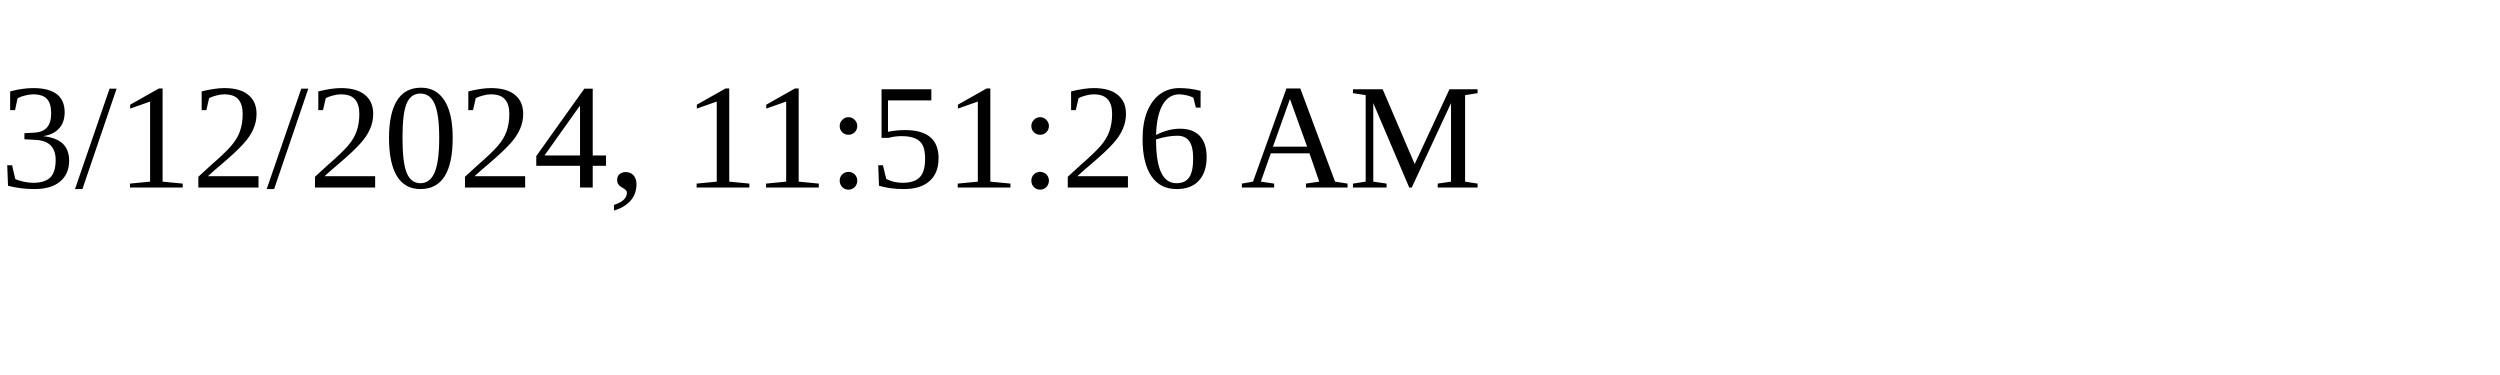
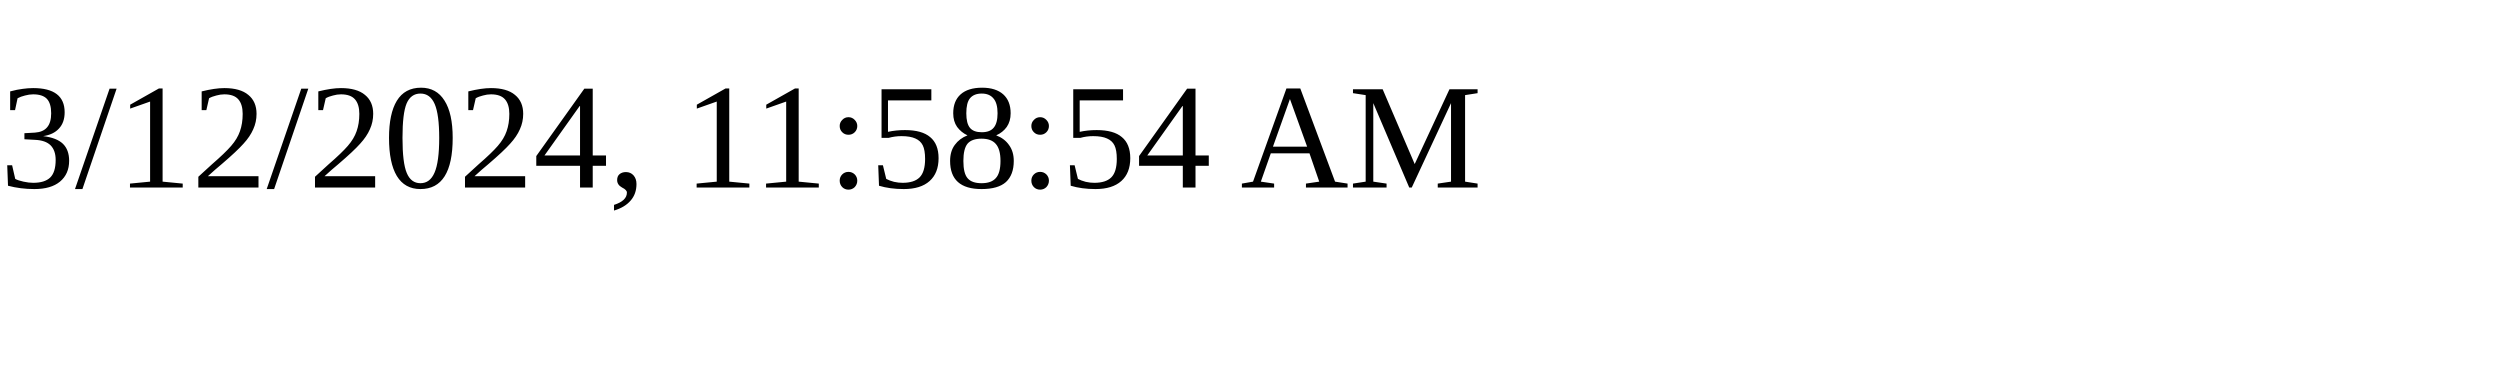
<svg xmlns="http://www.w3.org/2000/svg" height="30" width="200">
-   <text x="0" y="15">3/12/2024, 11:51:26 AM</text>
+   <text x="0" y="15">3/12/2024, 11:58:54 AM</text>
</svg>
